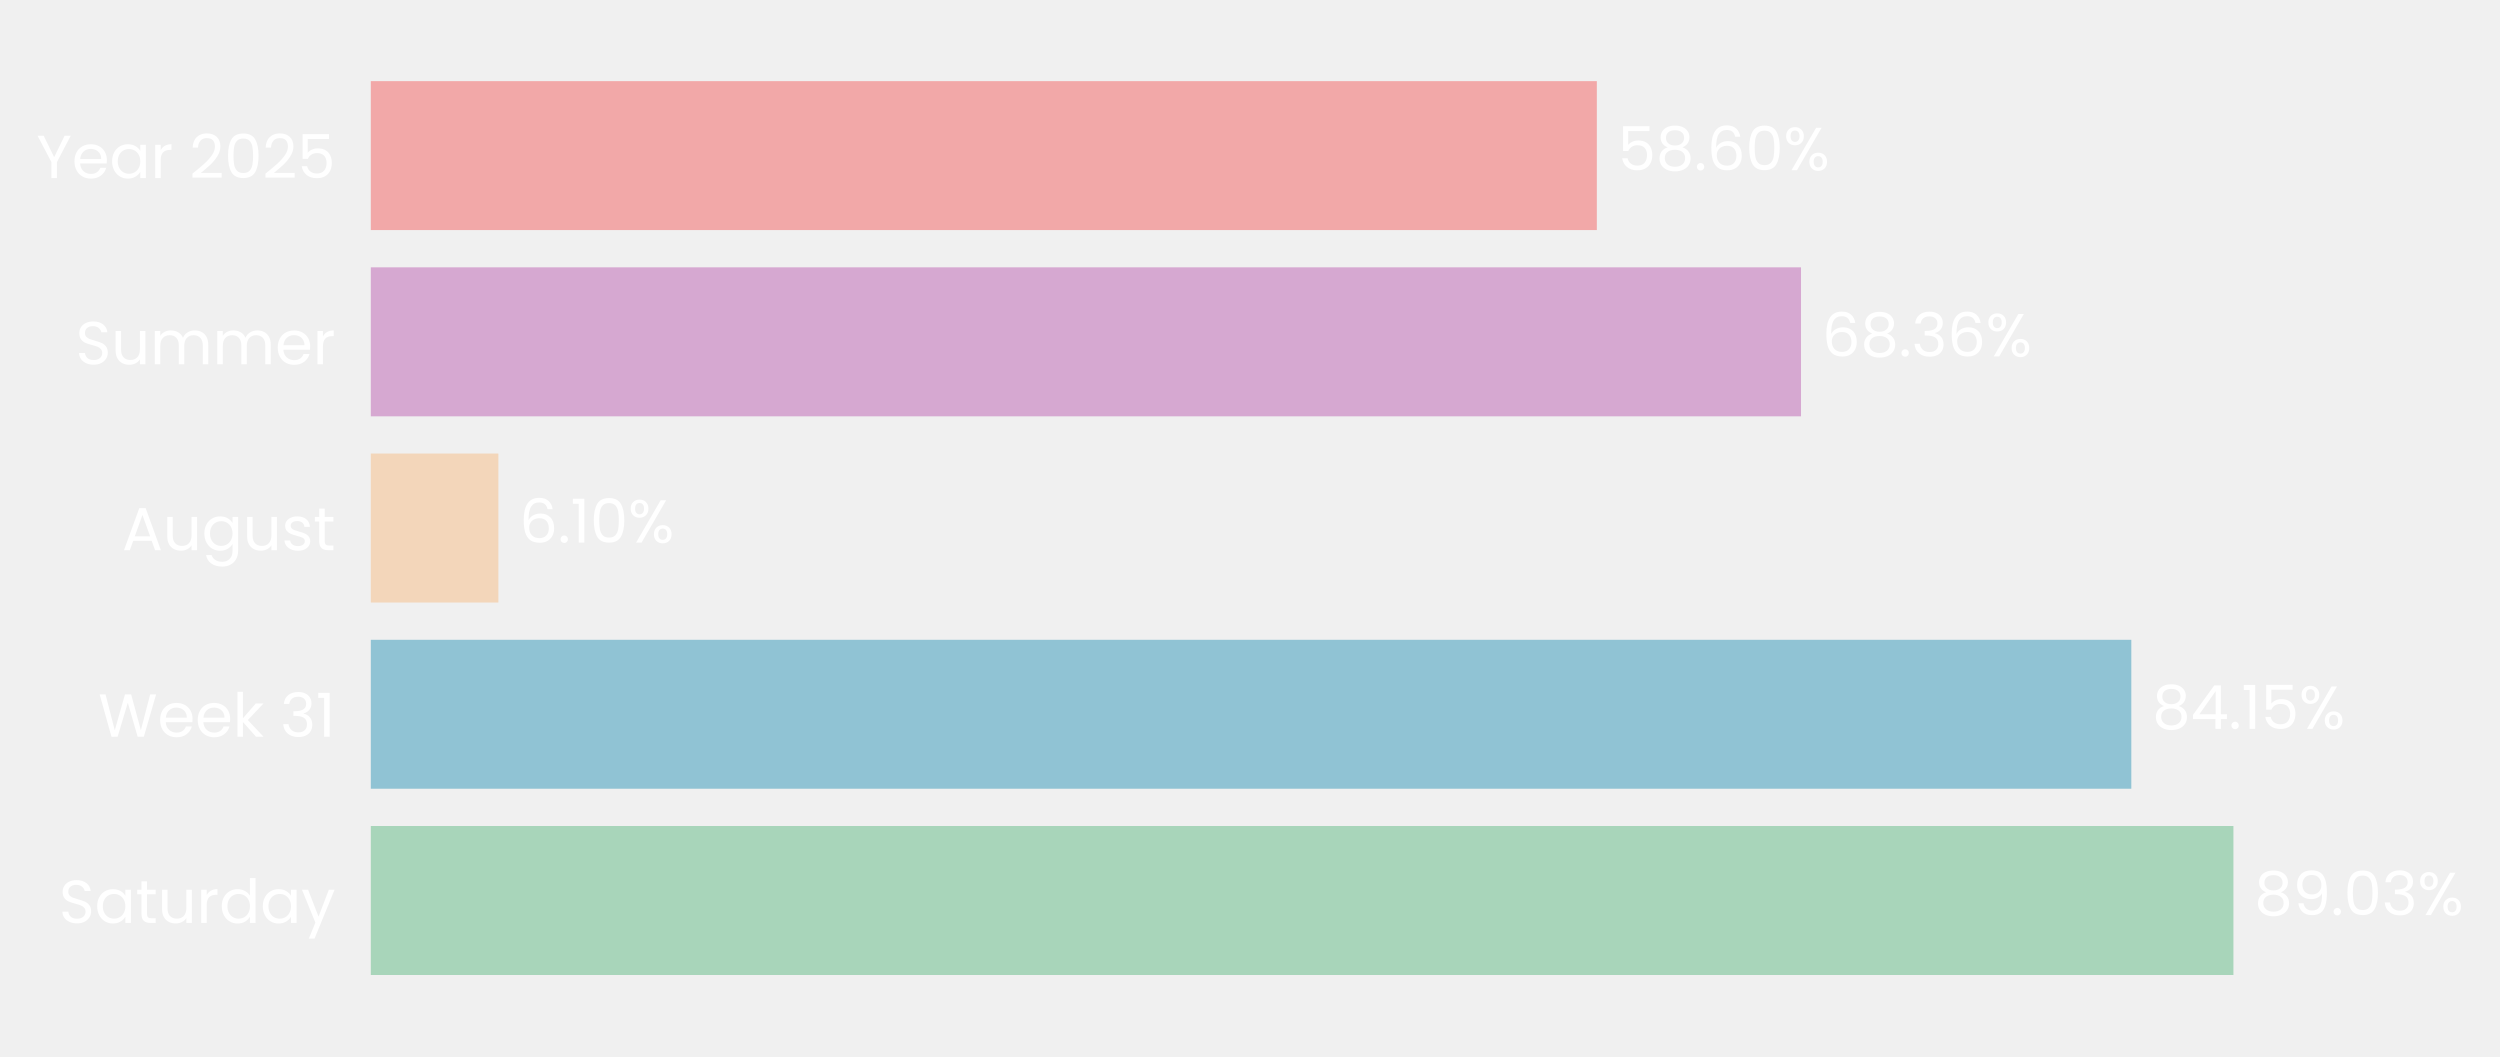
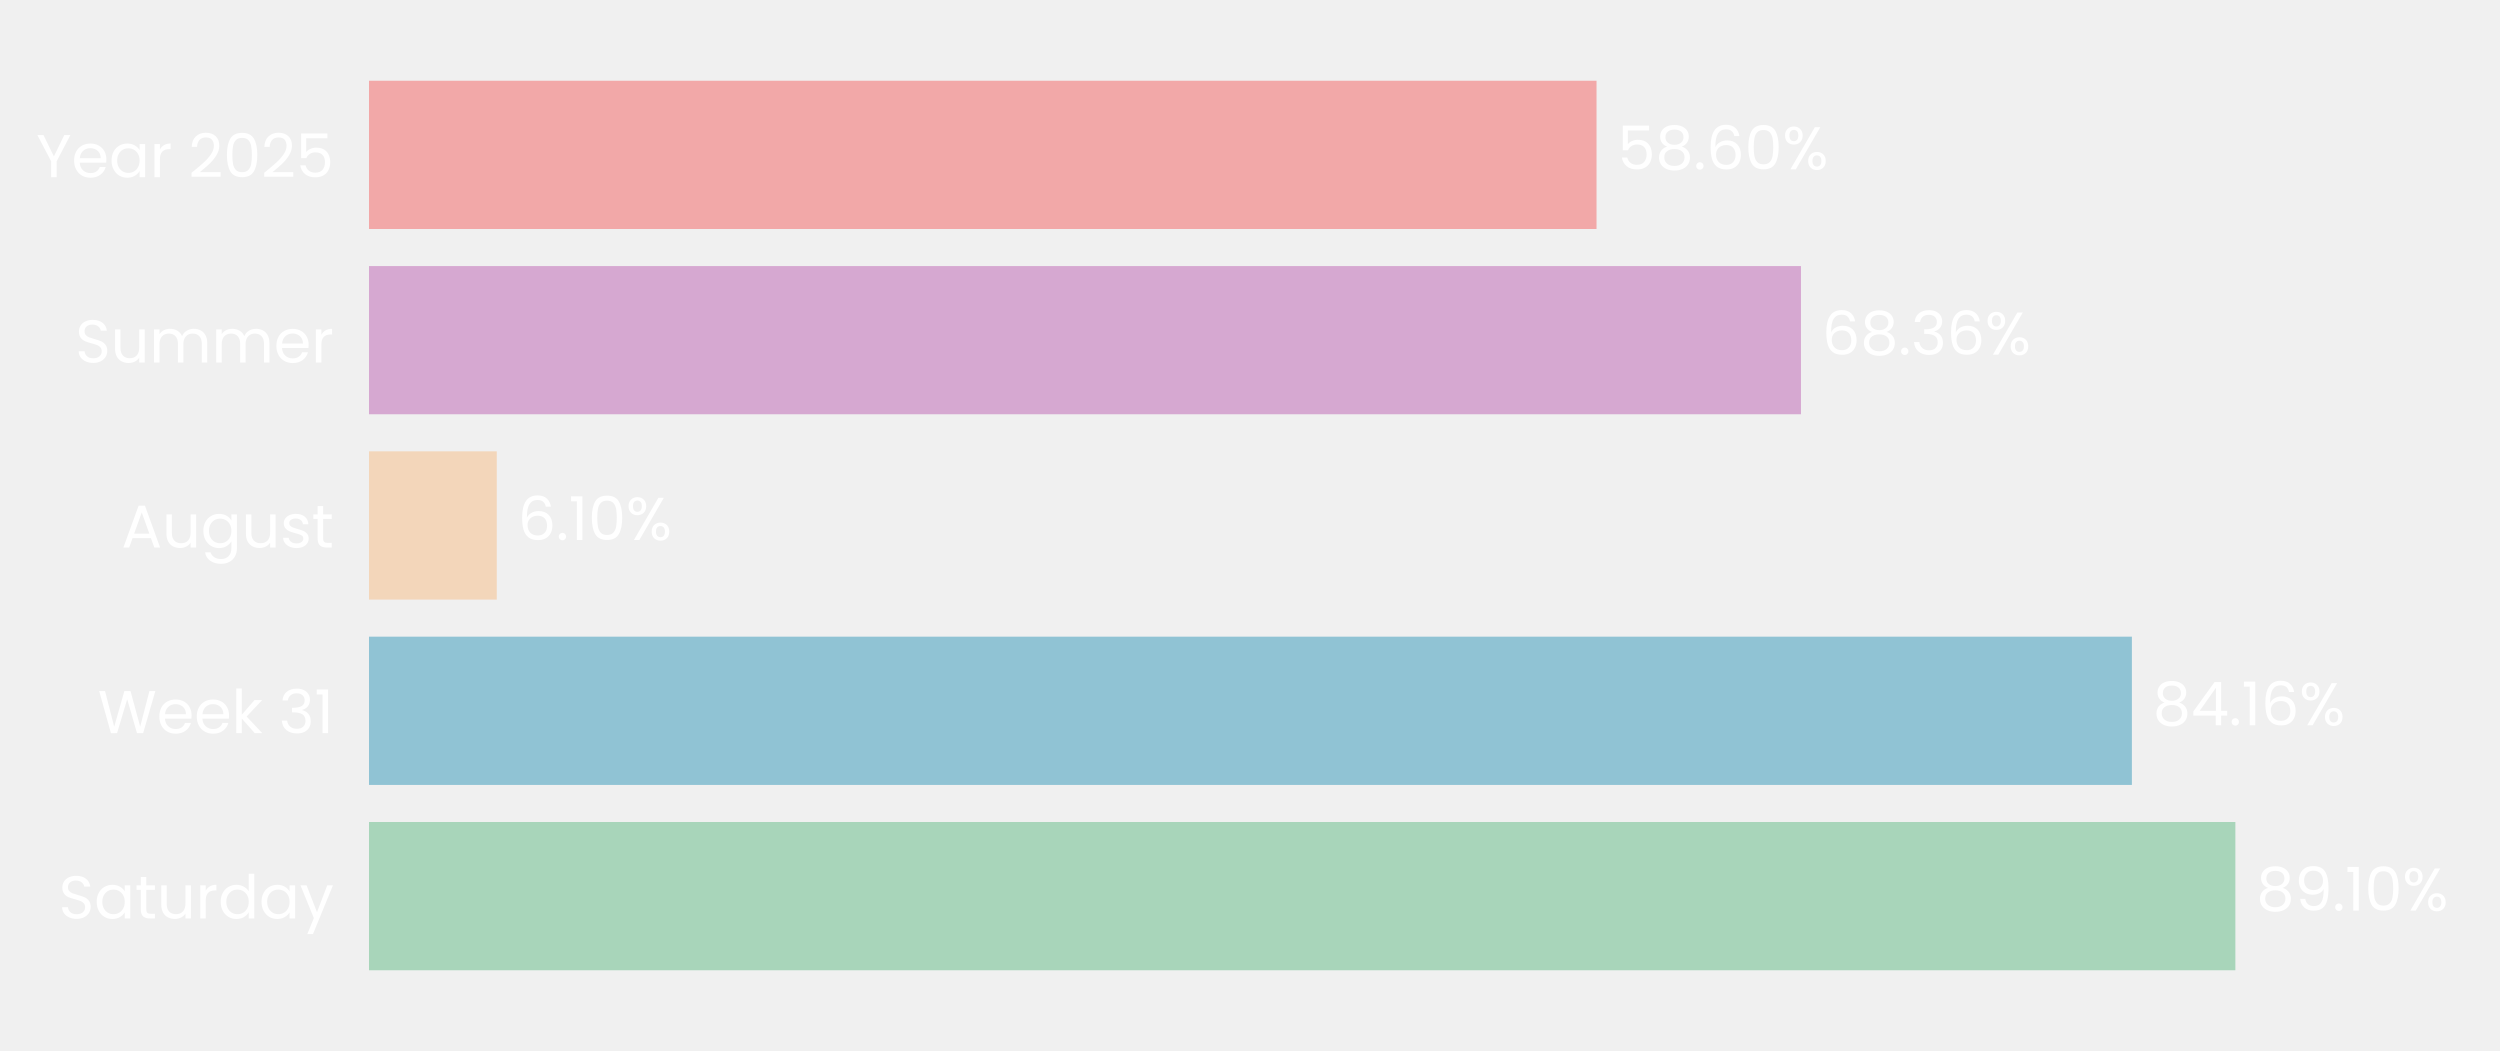
- <svg xmlns="http://www.w3.org/2000/svg" xmlns:xlink="http://www.w3.org/1999/xlink" width="494.268pt" height="208.8pt" viewBox="0 0 494.268 208.8" version="1.1">
+ <svg xmlns="http://www.w3.org/2000/svg" xmlns:xlink="http://www.w3.org/1999/xlink" width="496.691pt" height="208.8pt" viewBox="0 0 496.691 208.8" version="1.1">
  <defs>
    <style type="text/css">*{stroke-linejoin: round; stroke-linecap: butt}</style>
  </defs>
  <g id="figure_1">
    <g id="patch_1">
-       <path d="M 0 208.8  L 494.268 208.8  L 494.268 0  L 0 0  L 0 208.8  z " style="fill: none" />
+       <path d="M 0 208.8  L 496.691 208.8  L 496.691 0  L 0 0  L 0 208.8  z " style="fill: none" />
    </g>
    <g id="axes_1">
      <g id="patch_2">
-         <path d="M 73.311 201.6  L 486.953 201.6  L 486.953 7.2  L 73.311 7.2  L 73.311 201.6  z " style="fill: none" />
+         <path d="M 73.311 201.6  L 489.491 201.6  L 489.491 7.2  L 73.311 7.2  L 73.311 201.6  z " style="fill: none" />
      </g>
      <g id="patch_3">
-         <path d="M 73.311 192.764  L 441.567 192.764  L 441.567 163.309  L 73.311 163.309  z " clip-path="url(#pa64b9ece03)" style="fill: #a8d5ba" />
+         <path d="M 73.311 192.764  L 444.116 192.764  L 444.116 163.309  L 73.311 163.309  z " clip-path="url(#p59c9ef76d6)" style="fill: #a8d5ba" />
      </g>
      <g id="patch_4">
-         <path d="M 73.311 155.945  L 421.377 155.945  L 421.377 126.491  L 73.311 126.491  z " clip-path="url(#pa64b9ece03)" style="fill: #90c3d4" />
+         <path d="M 73.311 155.945  L 423.555 155.945  L 423.555 126.491  L 73.311 126.491  z " clip-path="url(#p59c9ef76d6)" style="fill: #90c3d4" />
      </g>
      <g id="patch_5">
-         <path d="M 73.311 119.127  L 98.534 119.127  L 98.534 89.673  L 73.311 89.673  z " clip-path="url(#pa64b9ece03)" style="fill: #f3d6ba" />
+         <path d="M 73.311 119.127  L 98.698 119.127  L 98.698 89.673  L 73.311 89.673  z " clip-path="url(#p59c9ef76d6)" style="fill: #f3d6ba" />
      </g>
      <g id="patch_6">
-         <path d="M 73.311 82.309  L 356.072 82.309  L 356.072 52.855  L 73.311 52.855  z " clip-path="url(#pa64b9ece03)" style="fill: #d6a8d1" />
+         <path d="M 73.311 82.309  L 357.811 82.309  L 357.811 52.855  L 73.311 52.855  z " clip-path="url(#p59c9ef76d6)" style="fill: #d6a8d1" />
      </g>
      <g id="patch_7">
-         <path d="M 73.311 45.491  L 315.705 45.491  L 315.705 16.036  L 73.311 16.036  z " clip-path="url(#pa64b9ece03)" style="fill: #f2a8a8" />
+         <path d="M 73.311 45.491  L 317.194 45.491  L 317.194 16.036  L 73.311 16.036  z " clip-path="url(#p59c9ef76d6)" style="fill: #f2a8a8" />
      </g>
      <g id="matplotlib.axis_1">
        <g id="ytick_1">
          <g id="text_1">
            <g style="fill: #ffffff" transform="translate(11.65312 182.4764) scale(0.12 -0.12)">
              <defs>
                <path id="Poppins-Regular-53" d="M 1907 -45  Q 1466 -45 1117 112  Q 768 269 569 547  Q 371 826 365 1190  L 986 1190  Q 1018 877 1245 662  Q 1472 448 1907 448  Q 2323 448 2563 656  Q 2803 864 2803 1190  Q 2803 1446 2662 1606  Q 2522 1766 2310 1849  Q 2099 1933 1741 2029  Q 1299 2144 1033 2259  Q 768 2374 579 2620  Q 390 2867 390 3283  Q 390 3648 576 3929  Q 762 4211 1098 4364  Q 1434 4518 1869 4518  Q 2496 4518 2896 4204  Q 3296 3891 3347 3373  L 2707 3373  Q 2675 3629 2438 3824  Q 2202 4019 1811 4019  Q 1446 4019 1216 3830  Q 986 3642 986 3302  Q 986 3059 1123 2905  Q 1261 2752 1462 2672  Q 1664 2592 2029 2490  Q 2470 2368 2739 2249  Q 3008 2131 3200 1884  Q 3392 1638 3392 1216  Q 3392 890 3219 602  Q 3046 314 2707 134  Q 2368 -45 1907 -45  z " transform="scale(0.015625)" />
                <path id="Poppins-Regular-61" d="M 275 1766  Q 275 2304 492 2710  Q 710 3117 1091 3341  Q 1472 3565 1939 3565  Q 2400 3565 2739 3366  Q 3078 3168 3245 2867  L 3245 3507  L 3834 3507  L 3834 0  L 3245 0  L 3245 653  Q 3072 346 2729 144  Q 2387 -58 1933 -58  Q 1466 -58 1088 172  Q 710 403 492 819  Q 275 1235 275 1766  z M 3245 1760  Q 3245 2157 3085 2451  Q 2925 2746 2653 2902  Q 2381 3059 2054 3059  Q 1728 3059 1459 2905  Q 1190 2752 1030 2457  Q 870 2163 870 1766  Q 870 1363 1030 1065  Q 1190 768 1459 611  Q 1728 454 2054 454  Q 2381 454 2653 611  Q 2925 768 3085 1065  Q 3245 1363 3245 1760  z " transform="scale(0.015625)" />
                <path id="Poppins-Regular-74" d="M 1203 3027  L 1203 960  Q 1203 704 1312 598  Q 1421 493 1690 493  L 2118 493  L 2118 0  L 1594 0  Q 1107 0 864 224  Q 621 448 621 960  L 621 3027  L 166 3027  L 166 3507  L 621 3507  L 621 4390  L 1203 4390  L 1203 3507  L 2118 3507  L 2118 3027  L 1203 3027  z " transform="scale(0.015625)" />
                <path id="Poppins-Regular-75" d="M 3603 3507  L 3603 0  L 3021 0  L 3021 518  Q 2854 250 2556 99  Q 2259 -51 1901 -51  Q 1491 -51 1164 118  Q 838 288 649 627  Q 461 966 461 1453  L 461 3507  L 1037 3507  L 1037 1530  Q 1037 1011 1299 732  Q 1562 454 2016 454  Q 2483 454 2752 742  Q 3021 1030 3021 1581  L 3021 3507  L 3603 3507  z " transform="scale(0.015625)" />
                <path id="Poppins-Regular-72" d="M 1075 2938  Q 1229 3238 1513 3404  Q 1798 3571 2208 3571  L 2208 2970  L 2054 2970  Q 1075 2970 1075 1907  L 1075 0  L 493 0  L 493 3507  L 1075 3507  L 1075 2938  z " transform="scale(0.015625)" />
                <path id="Poppins-Regular-64" d="M 275 1766  Q 275 2304 492 2710  Q 710 3117 1091 3341  Q 1472 3565 1946 3565  Q 2355 3565 2707 3376  Q 3059 3187 3245 2880  L 3245 4736  L 3834 4736  L 3834 0  L 3245 0  L 3245 659  Q 3072 346 2733 144  Q 2394 -58 1939 -58  Q 1472 -58 1091 172  Q 710 403 492 819  Q 275 1235 275 1766  z M 3245 1760  Q 3245 2157 3085 2451  Q 2925 2746 2653 2902  Q 2381 3059 2054 3059  Q 1728 3059 1459 2905  Q 1190 2752 1030 2457  Q 870 2163 870 1766  Q 870 1363 1030 1065  Q 1190 768 1459 611  Q 1728 454 2054 454  Q 2381 454 2653 611  Q 2925 768 3085 1065  Q 3245 1363 3245 1760  z " transform="scale(0.015625)" />
                <path id="Poppins-Regular-79" d="M 3514 3507  L 1402 -1651  L 800 -1651  L 1491 38  L 77 3507  L 723 3507  L 1824 666  L 2912 3507  L 3514 3507  z " transform="scale(0.015625)" />
              </defs>
              <use xlink:href="#Poppins-Regular-53" />
              <use xlink:href="#Poppins-Regular-61" transform="translate(58.7 0)" />
              <use xlink:href="#Poppins-Regular-74" transform="translate(126.3 0)" />
              <use xlink:href="#Poppins-Regular-75" transform="translate(162.7 0)" />
              <use xlink:href="#Poppins-Regular-72" transform="translate(226.7 0)" />
              <use xlink:href="#Poppins-Regular-64" transform="translate(264 0)" />
              <use xlink:href="#Poppins-Regular-61" transform="translate(331.5999 0)" />
              <use xlink:href="#Poppins-Regular-79" transform="translate(399.1999 0)" />
            </g>
          </g>
        </g>
        <g id="ytick_2">
          <g id="text_2">
            <g style="fill: #ffffff" transform="translate(19.42687 145.6582) scale(0.12 -0.12)">
              <defs>
                <path id="Poppins-Regular-57" d="M 6099 4461  L 4806 0  L 4154 0  L 3117 3590  L 2042 0  L 1395 -6  L 147 4461  L 768 4461  L 1741 678  L 2816 4461  L 3469 4461  L 4493 691  L 5472 4461  L 6099 4461  z " transform="scale(0.015625)" />
                <path id="Poppins-Regular-65" d="M 3693 1888  Q 3693 1722 3674 1536  L 870 1536  Q 902 1018 1225 726  Q 1549 435 2010 435  Q 2387 435 2640 611  Q 2893 787 2995 1082  L 3622 1082  Q 3482 576 3059 259  Q 2637 -58 2010 -58  Q 1510 -58 1116 166  Q 723 390 499 803  Q 275 1216 275 1760  Q 275 2304 492 2713  Q 710 3123 1104 3344  Q 1498 3565 2010 3565  Q 2509 3565 2893 3347  Q 3277 3130 3485 2749  Q 3693 2368 3693 1888  z M 3091 2010  Q 3091 2342 2944 2582  Q 2797 2822 2544 2947  Q 2291 3072 1984 3072  Q 1542 3072 1232 2790  Q 922 2509 877 2010  L 3091 2010  z " transform="scale(0.015625)" />
                <path id="Poppins-Regular-6b" d="M 2451 0  L 1075 1549  L 1075 0  L 493 0  L 493 4736  L 1075 4736  L 1075 1952  L 2426 3507  L 3238 3507  L 1587 1760  L 3245 0  L 2451 0  z " transform="scale(0.015625)" />
                <path id="Poppins-Regular-20" transform="scale(0.015625)" />
                <path id="Poppins-Regular-33" d="M 384 3462  Q 429 4051 838 4384  Q 1248 4717 1901 4717  Q 2336 4717 2653 4560  Q 2970 4403 3133 4134  Q 3296 3866 3296 3526  Q 3296 3130 3069 2842  Q 2842 2554 2477 2470  L 2477 2438  Q 2893 2336 3136 2035  Q 3379 1734 3379 1248  Q 3379 883 3212 592  Q 3046 301 2713 134  Q 2381 -32 1914 -32  Q 1235 -32 800 323  Q 365 678 314 1331  L 877 1331  Q 922 947 1190 704  Q 1459 461 1907 461  Q 2355 461 2588 694  Q 2822 928 2822 1299  Q 2822 1779 2502 1990  Q 2182 2202 1536 2202  L 1389 2202  L 1389 2688  L 1542 2688  Q 2131 2694 2432 2883  Q 2733 3072 2733 3469  Q 2733 3808 2512 4013  Q 2291 4218 1882 4218  Q 1485 4218 1241 4013  Q 998 3808 954 3462  L 384 3462  z " transform="scale(0.015625)" />
                <path id="Poppins-Regular-31" d="M 243 4096  L 243 4627  L 1446 4627  L 1446 0  L 858 0  L 858 4096  L 243 4096  z " transform="scale(0.015625)" />
              </defs>
              <use xlink:href="#Poppins-Regular-57" />
              <use xlink:href="#Poppins-Regular-65" transform="translate(97.59999 0)" />
              <use xlink:href="#Poppins-Regular-65" transform="translate(159.6 0)" />
              <use xlink:href="#Poppins-Regular-6b" transform="translate(221.6 0)" />
              <use xlink:href="#Poppins-Regular-20" transform="translate(273.0999 0)" />
              <use xlink:href="#Poppins-Regular-33" transform="translate(299.7999 0)" />
              <use xlink:href="#Poppins-Regular-31" transform="translate(358.6999 0)" />
            </g>
          </g>
        </g>
        <g id="ytick_3">
          <g id="text_3">
            <g style="fill: #ffffff" transform="translate(24.11812 108.78) scale(0.12 -0.12)">
              <defs>
                <path id="Poppins-Regular-41" d="M 3130 992  L 1184 992  L 826 0  L 211 0  L 1824 4435  L 2496 4435  L 4102 0  L 3488 0  L 3130 992  z M 2963 1466  L 2157 3718  L 1350 1466  L 2963 1466  z " transform="scale(0.015625)" />
                <path id="Poppins-Regular-67" d="M 1939 3565  Q 2394 3565 2736 3366  Q 3078 3168 3245 2867  L 3245 3507  L 3834 3507  L 3834 -77  Q 3834 -557 3629 -931  Q 3424 -1306 3043 -1517  Q 2662 -1728 2157 -1728  Q 1466 -1728 1005 -1401  Q 544 -1075 461 -512  L 1037 -512  Q 1133 -832 1433 -1027  Q 1734 -1222 2157 -1222  Q 2637 -1222 2941 -921  Q 3245 -621 3245 -77  L 3245 659  Q 3072 352 2733 147  Q 2394 -58 1939 -58  Q 1472 -58 1091 172  Q 710 403 492 819  Q 275 1235 275 1766  Q 275 2304 492 2710  Q 710 3117 1091 3341  Q 1472 3565 1939 3565  z M 3245 1760  Q 3245 2157 3085 2451  Q 2925 2746 2653 2902  Q 2381 3059 2054 3059  Q 1728 3059 1459 2905  Q 1190 2752 1030 2457  Q 870 2163 870 1766  Q 870 1363 1030 1065  Q 1190 768 1459 611  Q 1728 454 2054 454  Q 2381 454 2653 611  Q 2925 768 3085 1065  Q 3245 1363 3245 1760  z " transform="scale(0.015625)" />
                <path id="Poppins-Regular-73" d="M 1734 -58  Q 1331 -58 1011 80  Q 691 218 505 464  Q 320 710 301 1030  L 902 1030  Q 928 768 1149 601  Q 1370 435 1728 435  Q 2061 435 2253 582  Q 2445 730 2445 954  Q 2445 1184 2240 1296  Q 2035 1408 1606 1517  Q 1216 1619 969 1724  Q 723 1830 547 2038  Q 371 2246 371 2586  Q 371 2854 531 3078  Q 691 3302 985 3433  Q 1280 3565 1658 3565  Q 2240 3565 2598 3270  Q 2957 2976 2982 2464  L 2400 2464  Q 2381 2739 2179 2905  Q 1978 3072 1638 3072  Q 1325 3072 1139 2937  Q 954 2803 954 2586  Q 954 2413 1066 2301  Q 1178 2189 1347 2121  Q 1517 2054 1818 1971  Q 2195 1869 2432 1769  Q 2669 1670 2838 1472  Q 3008 1274 3014 954  Q 3014 666 2854 435  Q 2694 205 2403 73  Q 2112 -58 1734 -58  z " transform="scale(0.015625)" />
              </defs>
              <use xlink:href="#Poppins-Regular-41" />
              <use xlink:href="#Poppins-Regular-75" transform="translate(67.39999 0)" />
              <use xlink:href="#Poppins-Regular-67" transform="translate(131.4 0)" />
              <use xlink:href="#Poppins-Regular-75" transform="translate(199 0)" />
              <use xlink:href="#Poppins-Regular-73" transform="translate(263 0)" />
              <use xlink:href="#Poppins-Regular-74" transform="translate(315.2 0)" />
            </g>
          </g>
        </g>
        <g id="ytick_4">
          <g id="text_4">
            <g style="fill: #ffffff" transform="translate(14.95125 72.02182) scale(0.12 -0.12)">
              <defs>
                <path id="Poppins-Regular-6d" d="M 4710 3571  Q 5120 3571 5440 3401  Q 5760 3232 5945 2893  Q 6131 2554 6131 2067  L 6131 0  L 5555 0  L 5555 1984  Q 5555 2509 5296 2787  Q 5037 3066 4595 3066  Q 4141 3066 3872 2774  Q 3603 2483 3603 1933  L 3603 0  L 3027 0  L 3027 1984  Q 3027 2509 2768 2787  Q 2509 3066 2067 3066  Q 1613 3066 1344 2774  Q 1075 2483 1075 1933  L 1075 0  L 493 0  L 493 3507  L 1075 3507  L 1075 3002  Q 1248 3277 1539 3424  Q 1830 3571 2182 3571  Q 2624 3571 2963 3372  Q 3302 3174 3469 2790  Q 3616 3162 3955 3366  Q 4294 3571 4710 3571  z " transform="scale(0.015625)" />
              </defs>
              <use xlink:href="#Poppins-Regular-53" />
              <use xlink:href="#Poppins-Regular-75" transform="translate(58.7 0)" />
              <use xlink:href="#Poppins-Regular-6d" transform="translate(122.7 0)" />
              <use xlink:href="#Poppins-Regular-6d" transform="translate(225.7 0)" />
              <use xlink:href="#Poppins-Regular-65" transform="translate(328.7 0)" />
              <use xlink:href="#Poppins-Regular-72" transform="translate(390.6999 0)" />
            </g>
          </g>
        </g>
        <g id="ytick_5">
          <g id="text_5">
            <g style="fill: #ffffff" transform="translate(7.2 35.20364) scale(0.12 -0.12)">
              <defs>
                <path id="Poppins-Regular-59" d="M 3616 4461  L 2163 1683  L 2163 0  L 1581 0  L 1581 1683  L 122 4461  L 768 4461  L 1869 2202  L 2970 4461  L 3616 4461  z " transform="scale(0.015625)" />
                <path id="Poppins-Regular-32" d="M 326 467  Q 1139 1120 1600 1539  Q 2061 1958 2377 2416  Q 2694 2874 2694 3315  Q 2694 3731 2492 3971  Q 2291 4211 1843 4211  Q 1408 4211 1168 3939  Q 928 3667 909 3213  L 346 3213  Q 371 3930 780 4320  Q 1190 4710 1837 4710  Q 2496 4710 2883 4345  Q 3270 3981 3270 3341  Q 3270 2810 2953 2307  Q 2637 1805 2233 1424  Q 1830 1043 1203 538  L 3405 538  L 3405 51  L 326 51  L 326 467  z " transform="scale(0.015625)" />
                <path id="Poppins-Regular-30" d="M 397 2362  Q 397 3462 755 4080  Q 1114 4698 2010 4698  Q 2899 4698 3257 4080  Q 3616 3462 3616 2362  Q 3616 1242 3257 621  Q 2899 0 2010 0  Q 1114 0 755 621  Q 397 1242 397 2362  z M 3040 2362  Q 3040 2918 2966 3305  Q 2893 3693 2665 3929  Q 2438 4166 2010 4166  Q 1574 4166 1347 3929  Q 1120 3693 1046 3305  Q 973 2918 973 2362  Q 973 1786 1046 1395  Q 1120 1005 1347 768  Q 1574 531 2010 531  Q 2438 531 2665 768  Q 2893 1005 2966 1395  Q 3040 1786 3040 2362  z " transform="scale(0.015625)" />
                <path id="Poppins-Regular-35" d="M 3347 4122  L 1101 4122  L 1101 2662  Q 1248 2867 1536 2998  Q 1824 3130 2157 3130  Q 2688 3130 3021 2909  Q 3354 2688 3498 2339  Q 3642 1990 3642 1600  Q 3642 1139 3469 774  Q 3296 410 2941 198  Q 2586 -13 2061 -13  Q 1389 -13 973 332  Q 557 678 467 1254  L 1037 1254  Q 1120 890 1389 685  Q 1658 480 2067 480  Q 2573 480 2829 784  Q 3085 1088 3085 1587  Q 3085 2086 2829 2358  Q 2573 2630 2074 2630  Q 1734 2630 1481 2467  Q 1229 2304 1114 2022  L 563 2022  L 563 4634  L 3347 4634  L 3347 4122  z " transform="scale(0.015625)" />
              </defs>
              <use xlink:href="#Poppins-Regular-59" />
              <use xlink:href="#Poppins-Regular-65" transform="translate(58.39999 0)" />
              <use xlink:href="#Poppins-Regular-61" transform="translate(120.4 0)" />
              <use xlink:href="#Poppins-Regular-72" transform="translate(188 0)" />
              <use xlink:href="#Poppins-Regular-20" transform="translate(225.3 0)" />
              <use xlink:href="#Poppins-Regular-32" transform="translate(252 0)" />
              <use xlink:href="#Poppins-Regular-30" transform="translate(309.4999 0)" />
              <use xlink:href="#Poppins-Regular-32" transform="translate(372.2999 0)" />
              <use xlink:href="#Poppins-Regular-35" transform="translate(429.7999 0)" />
            </g>
          </g>
        </g>
      </g>
      <g id="text_6">
-         <g style="fill: #ffffff" transform="translate(445.7035 180.9164) scale(0.12 -0.12)">
+         <g style="fill: #ffffff" transform="translate(448.2779 180.9164) scale(0.12 -0.12)">
          <defs>
            <path id="Poppins-Regular-38" d="M 1242 2406  Q 883 2547 691 2816  Q 499 3085 499 3469  Q 499 3814 672 4092  Q 845 4371 1187 4534  Q 1530 4698 2016 4698  Q 2502 4698 2844 4534  Q 3187 4371 3363 4092  Q 3539 3814 3539 3469  Q 3539 3098 3340 2819  Q 3142 2541 2797 2406  Q 3194 2285 3427 1981  Q 3661 1677 3661 1248  Q 3661 832 3456 521  Q 3251 211 2876 41  Q 2502 -128 2016 -128  Q 1530 -128 1162 41  Q 794 211 589 521  Q 384 832 384 1248  Q 384 1677 614 1984  Q 845 2291 1242 2406  z M 2976 3398  Q 2976 3789 2720 4000  Q 2464 4211 2016 4211  Q 1574 4211 1318 4000  Q 1062 3789 1062 3392  Q 1062 3034 1328 2816  Q 1594 2598 2016 2598  Q 2445 2598 2710 2819  Q 2976 3040 2976 3398  z M 2016 2150  Q 1542 2150 1241 1929  Q 941 1709 941 1267  Q 941 858 1232 608  Q 1523 358 2016 358  Q 2509 358 2797 608  Q 3085 858 3085 1267  Q 3085 1696 2790 1923  Q 2496 2150 2016 2150  z " transform="scale(0.015625)" />
            <path id="Poppins-Regular-39" d="M 1146 1242  Q 1210 877 1443 678  Q 1677 480 2074 480  Q 2605 480 2857 896  Q 3110 1312 3098 2298  Q 2963 2010 2649 1846  Q 2336 1683 1952 1683  Q 1523 1683 1187 1859  Q 851 2035 659 2374  Q 467 2714 467 3194  Q 467 3878 864 4297  Q 1261 4717 1990 4717  Q 2886 4717 3248 4134  Q 3610 3552 3610 2400  Q 3610 1594 3466 1069  Q 3322 544 2979 269  Q 2637 -6 2042 -6  Q 1389 -6 1024 346  Q 659 698 608 1242  L 1146 1242  z M 2048 2176  Q 2477 2176 2752 2441  Q 3027 2707 3027 3162  Q 3027 3642 2758 3936  Q 2490 4230 2003 4230  Q 1555 4230 1289 3948  Q 1024 3667 1024 3206  Q 1024 2739 1286 2457  Q 1549 2176 2048 2176  z " transform="scale(0.015625)" />
            <path id="Poppins-Regular-2e" d="M 678 -38  Q 512 -38 397 77  Q 282 192 282 358  Q 282 525 397 640  Q 512 755 678 755  Q 838 755 950 640  Q 1062 525 1062 358  Q 1062 192 950 77  Q 838 -38 678 -38  z " transform="scale(0.015625)" />
            <path id="Poppins-Regular-25" d="M 269 3584  Q 269 4019 531 4278  Q 794 4538 1203 4538  Q 1613 4538 1875 4278  Q 2138 4019 2138 3584  Q 2138 3142 1875 2883  Q 1613 2624 1203 2624  Q 794 2624 531 2883  Q 269 3142 269 3584  z M 4006 4467  L 1414 0  L 838 0  L 3430 4467  L 4006 4467  z M 1203 4179  Q 986 4179 861 4028  Q 736 3878 736 3584  Q 736 3290 861 3136  Q 986 2982 1203 2982  Q 1421 2982 1549 3139  Q 1677 3296 1677 3584  Q 1677 3878 1549 4028  Q 1421 4179 1203 4179  z M 2720 883  Q 2720 1325 2982 1584  Q 3245 1843 3654 1843  Q 4064 1843 4323 1584  Q 4582 1325 4582 883  Q 4582 448 4323 185  Q 4064 -77 3654 -77  Q 3245 -77 2982 182  Q 2720 442 2720 883  z M 3648 1478  Q 3430 1478 3302 1328  Q 3174 1178 3174 883  Q 3174 595 3302 444  Q 3430 294 3648 294  Q 3866 294 3994 444  Q 4122 595 4122 883  Q 4122 1178 3994 1328  Q 3866 1478 3648 1478  z " transform="scale(0.015625)" />
          </defs>
          <use xlink:href="#Poppins-Regular-38" />
          <use xlink:href="#Poppins-Regular-39" transform="translate(63.09999 0)" />
          <use xlink:href="#Poppins-Regular-2e" transform="translate(126.1 0)" />
-           <use xlink:href="#Poppins-Regular-30" transform="translate(147.1 0)" />
-           <use xlink:href="#Poppins-Regular-33" transform="translate(209.8999 0)" />
-           <use xlink:href="#Poppins-Regular-25" transform="translate(268.7999 0)" />
+           <use xlink:href="#Poppins-Regular-31" transform="translate(147.1 0)" />
+           <use xlink:href="#Poppins-Regular-30" transform="translate(179.0999 0)" />
+           <use xlink:href="#Poppins-Regular-25" transform="translate(241.8999 0)" />
        </g>
      </g>
      <g id="text_7">
-         <g style="fill: #ffffff" transform="translate(425.5139 144.0982) scale(0.12 -0.12)">
+         <g style="fill: #ffffff" transform="translate(427.7166 144.0982) scale(0.12 -0.12)">
          <defs>
            <path id="Poppins-Regular-34" d="M 256 1030  L 256 1472  L 2502 4582  L 3200 4582  L 3200 1536  L 3840 1536  L 3840 1030  L 3200 1030  L 3200 0  L 2624 0  L 2624 1030  L 256 1030  z M 2650 3974  L 928 1536  L 2650 1536  L 2650 3974  z " transform="scale(0.015625)" />
+             <path id="Poppins-Regular-36" d="M 2976 3526  Q 2835 4237 2099 4237  Q 1530 4237 1248 3798  Q 966 3360 973 2355  Q 1120 2688 1462 2877  Q 1805 3066 2227 3066  Q 2886 3066 3280 2656  Q 3674 2246 3674 1523  Q 3674 1088 3504 742  Q 3334 397 2992 192  Q 2650 -13 2163 -13  Q 1504 -13 1133 281  Q 762 576 614 1094  Q 467 1613 467 2374  Q 467 4723 2106 4723  Q 2733 4723 3091 4384  Q 3450 4045 3514 3526  L 2976 3526  z M 2106 2573  Q 1830 2573 1587 2461  Q 1344 2349 1193 2121  Q 1043 1894 1043 1568  Q 1043 1082 1324 778  Q 1606 474 2131 474  Q 2579 474 2844 752  Q 3110 1030 3110 1504  Q 3110 2003 2854 2288  Q 2598 2573 2106 2573  z " transform="scale(0.015625)" />
          </defs>
          <use xlink:href="#Poppins-Regular-38" />
          <use xlink:href="#Poppins-Regular-34" transform="translate(63.09999 0)" />
          <use xlink:href="#Poppins-Regular-2e" transform="translate(126 0)" />
          <use xlink:href="#Poppins-Regular-31" transform="translate(147 0)" />
-           <use xlink:href="#Poppins-Regular-35" transform="translate(179 0)" />
-           <use xlink:href="#Poppins-Regular-25" transform="translate(241.7999 0)" />
+           <use xlink:href="#Poppins-Regular-36" transform="translate(179 0)" />
+           <use xlink:href="#Poppins-Regular-25" transform="translate(242.4999 0)" />
        </g>
      </g>
      <g id="text_8">
-         <g style="fill: #ffffff" transform="translate(102.6702 107.28) scale(0.12 -0.12)">
-           <defs>
-             <path id="Poppins-Regular-36" d="M 2976 3526  Q 2835 4237 2099 4237  Q 1530 4237 1248 3798  Q 966 3360 973 2355  Q 1120 2688 1462 2877  Q 1805 3066 2227 3066  Q 2886 3066 3280 2656  Q 3674 2246 3674 1523  Q 3674 1088 3504 742  Q 3334 397 2992 192  Q 2650 -13 2163 -13  Q 1504 -13 1133 281  Q 762 576 614 1094  Q 467 1613 467 2374  Q 467 4723 2106 4723  Q 2733 4723 3091 4384  Q 3450 4045 3514 3526  L 2976 3526  z M 2106 2573  Q 1830 2573 1587 2461  Q 1344 2349 1193 2121  Q 1043 1894 1043 1568  Q 1043 1082 1324 778  Q 1606 474 2131 474  Q 2579 474 2844 752  Q 3110 1030 3110 1504  Q 3110 2003 2854 2288  Q 2598 2573 2106 2573  z " transform="scale(0.015625)" />
-           </defs>
+         <g style="fill: #ffffff" transform="translate(102.8597 107.28) scale(0.12 -0.12)">
          <use xlink:href="#Poppins-Regular-36" />
          <use xlink:href="#Poppins-Regular-2e" transform="translate(63.49999 0)" />
          <use xlink:href="#Poppins-Regular-31" transform="translate(84.49997 0)" />
          <use xlink:href="#Poppins-Regular-30" transform="translate(116.5 0)" />
          <use xlink:href="#Poppins-Regular-25" transform="translate(179.2999 0)" />
        </g>
      </g>
      <g id="text_9">
-         <g style="fill: #ffffff" transform="translate(360.2088 70.46182) scale(0.12 -0.12)">
+         <g style="fill: #ffffff" transform="translate(361.9727 70.46182) scale(0.12 -0.12)">
          <use xlink:href="#Poppins-Regular-36" />
          <use xlink:href="#Poppins-Regular-38" transform="translate(63.49999 0)" />
          <use xlink:href="#Poppins-Regular-2e" transform="translate(126.6 0)" />
          <use xlink:href="#Poppins-Regular-33" transform="translate(147.6 0)" />
          <use xlink:href="#Poppins-Regular-36" transform="translate(206.5 0)" />
          <use xlink:href="#Poppins-Regular-25" transform="translate(269.9999 0)" />
        </g>
      </g>
      <g id="text_10">
-         <g style="fill: #ffffff" transform="translate(319.8419 33.64364) scale(0.12 -0.12)">
+         <g style="fill: #ffffff" transform="translate(321.3556 33.64364) scale(0.12 -0.12)">
          <use xlink:href="#Poppins-Regular-35" />
          <use xlink:href="#Poppins-Regular-38" transform="translate(62.79999 0)" />
          <use xlink:href="#Poppins-Regular-2e" transform="translate(125.9 0)" />
          <use xlink:href="#Poppins-Regular-36" transform="translate(146.9 0)" />
          <use xlink:href="#Poppins-Regular-30" transform="translate(210.3999 0)" />
          <use xlink:href="#Poppins-Regular-25" transform="translate(273.1999 0)" />
        </g>
      </g>
    </g>
  </g>
  <defs>
-     <clipPath id="pa64b9ece03">
-       <rect x="73.311" y="7.2" width="413.642" height="194.4" />
+     <clipPath id="p59c9ef76d6">
+       <rect x="73.311" y="7.2" width="416.18" height="194.4" />
    </clipPath>
  </defs>
</svg>
